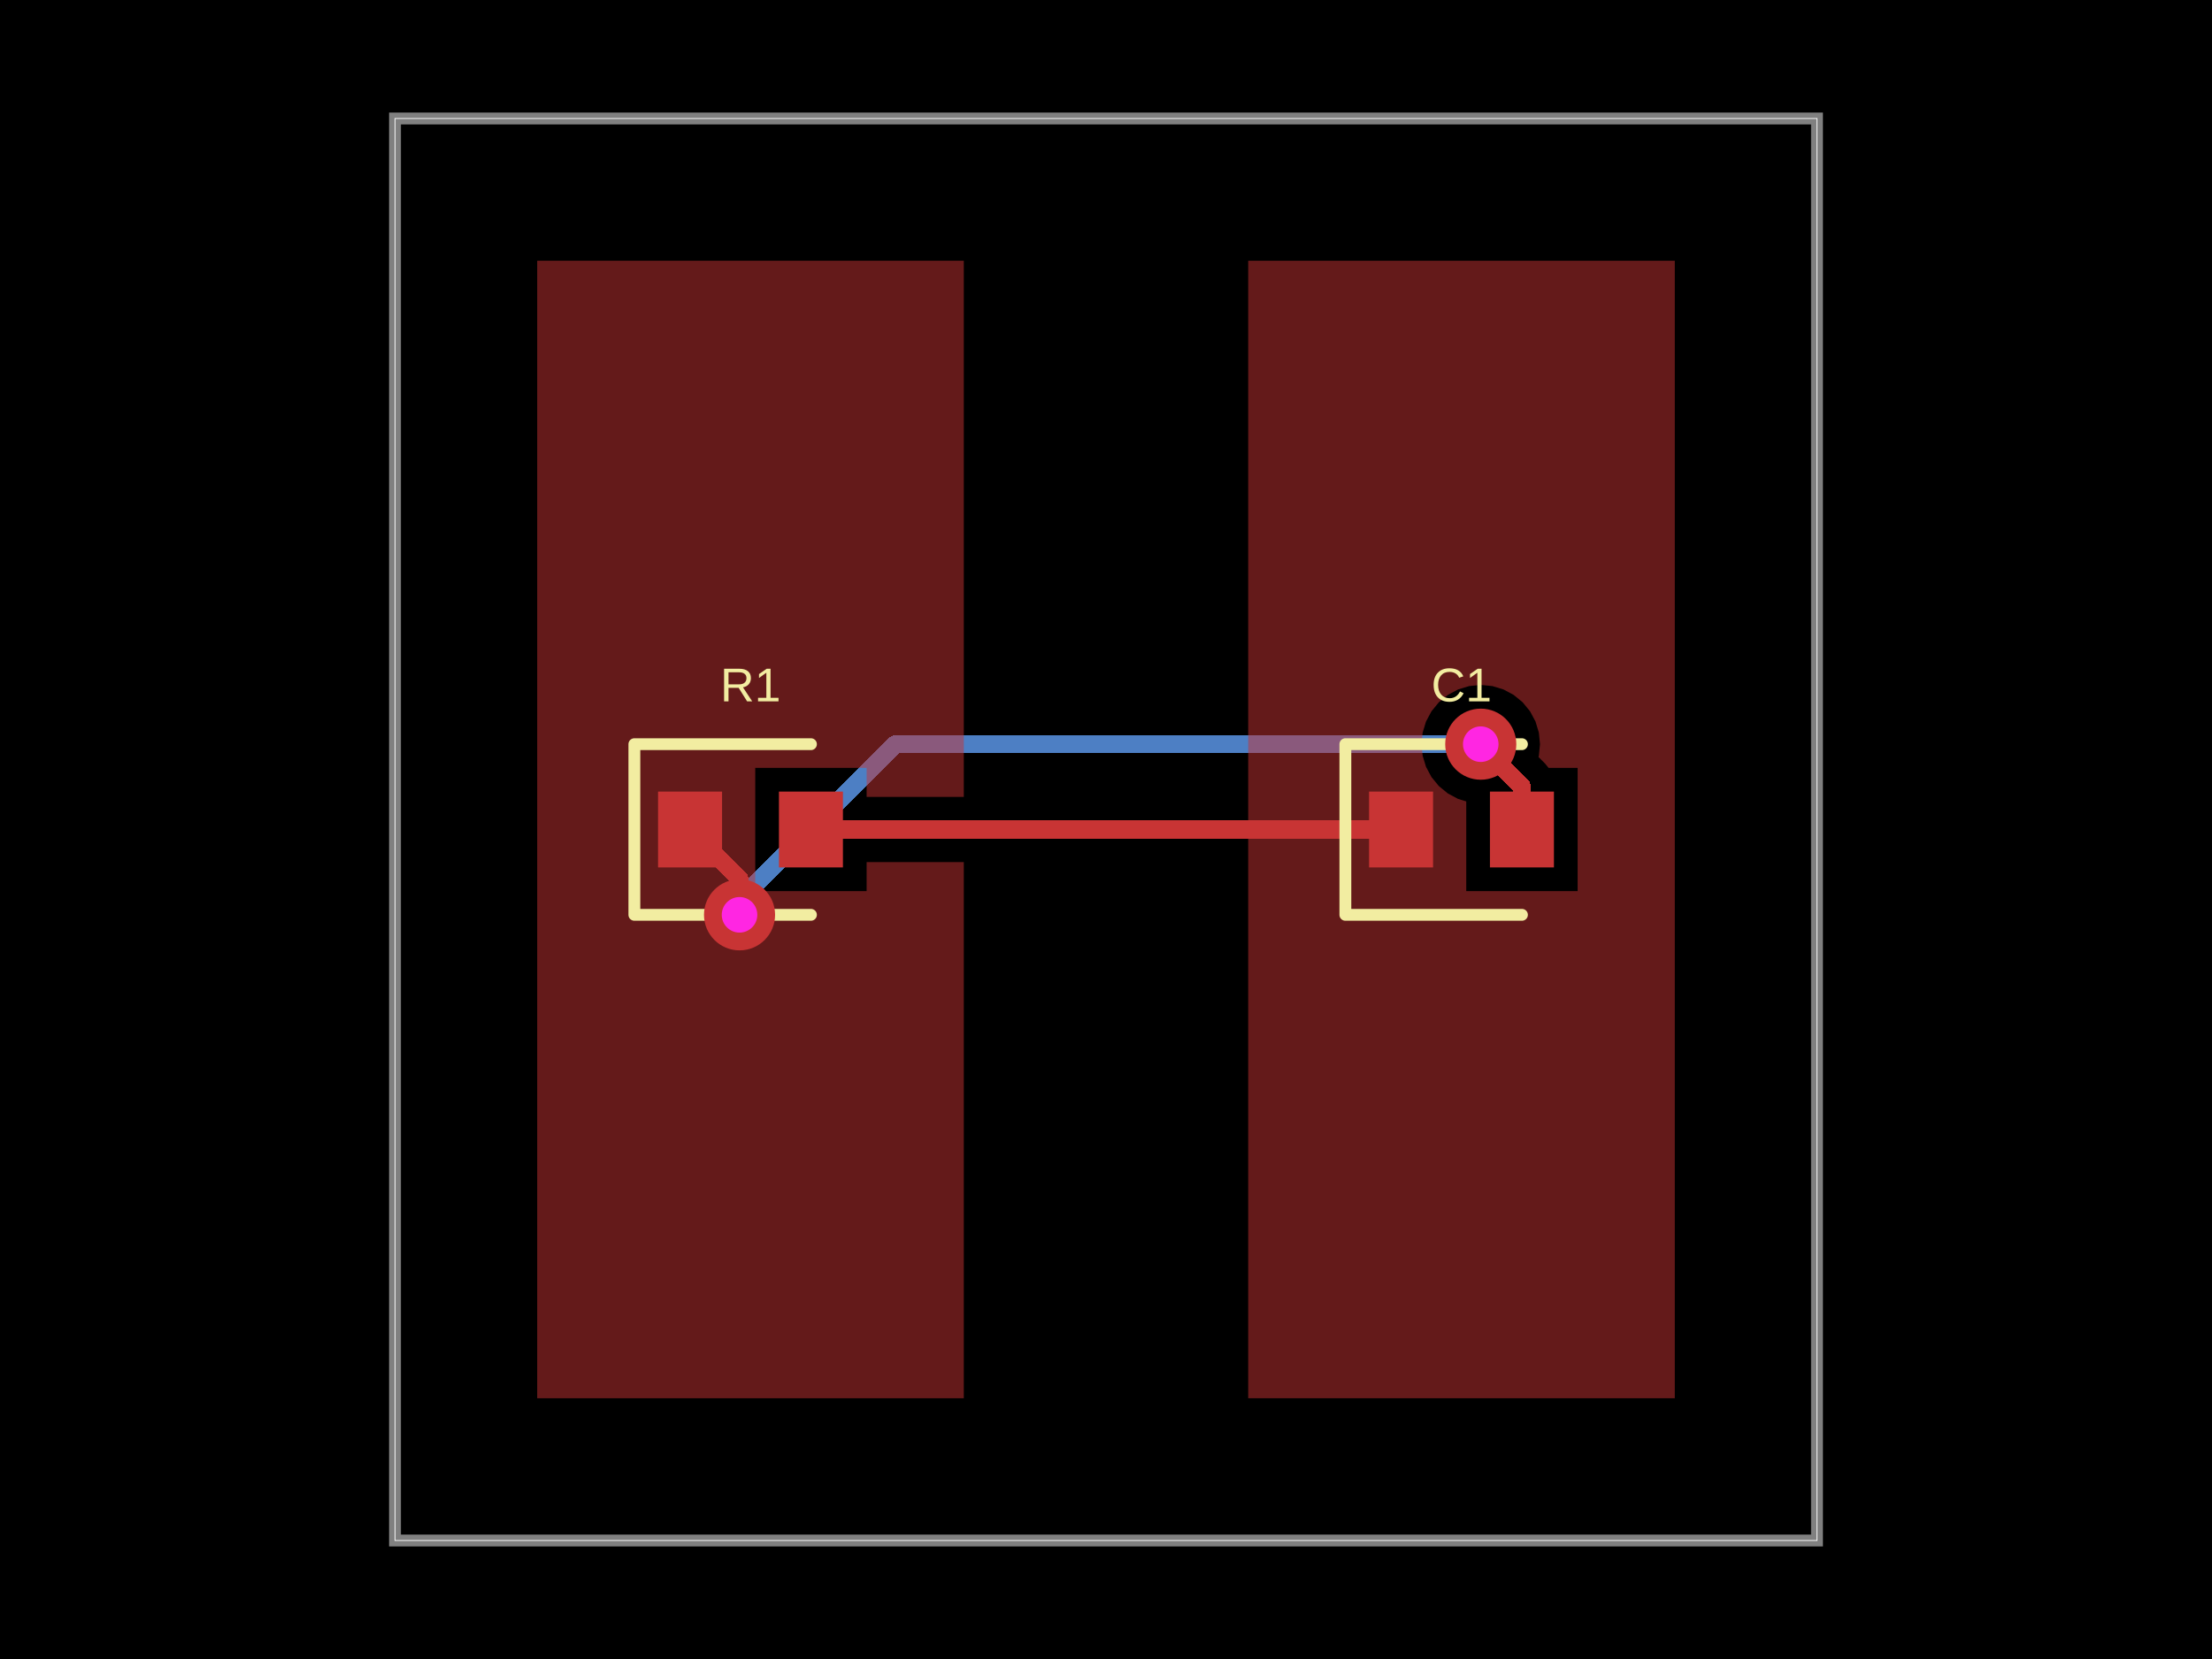
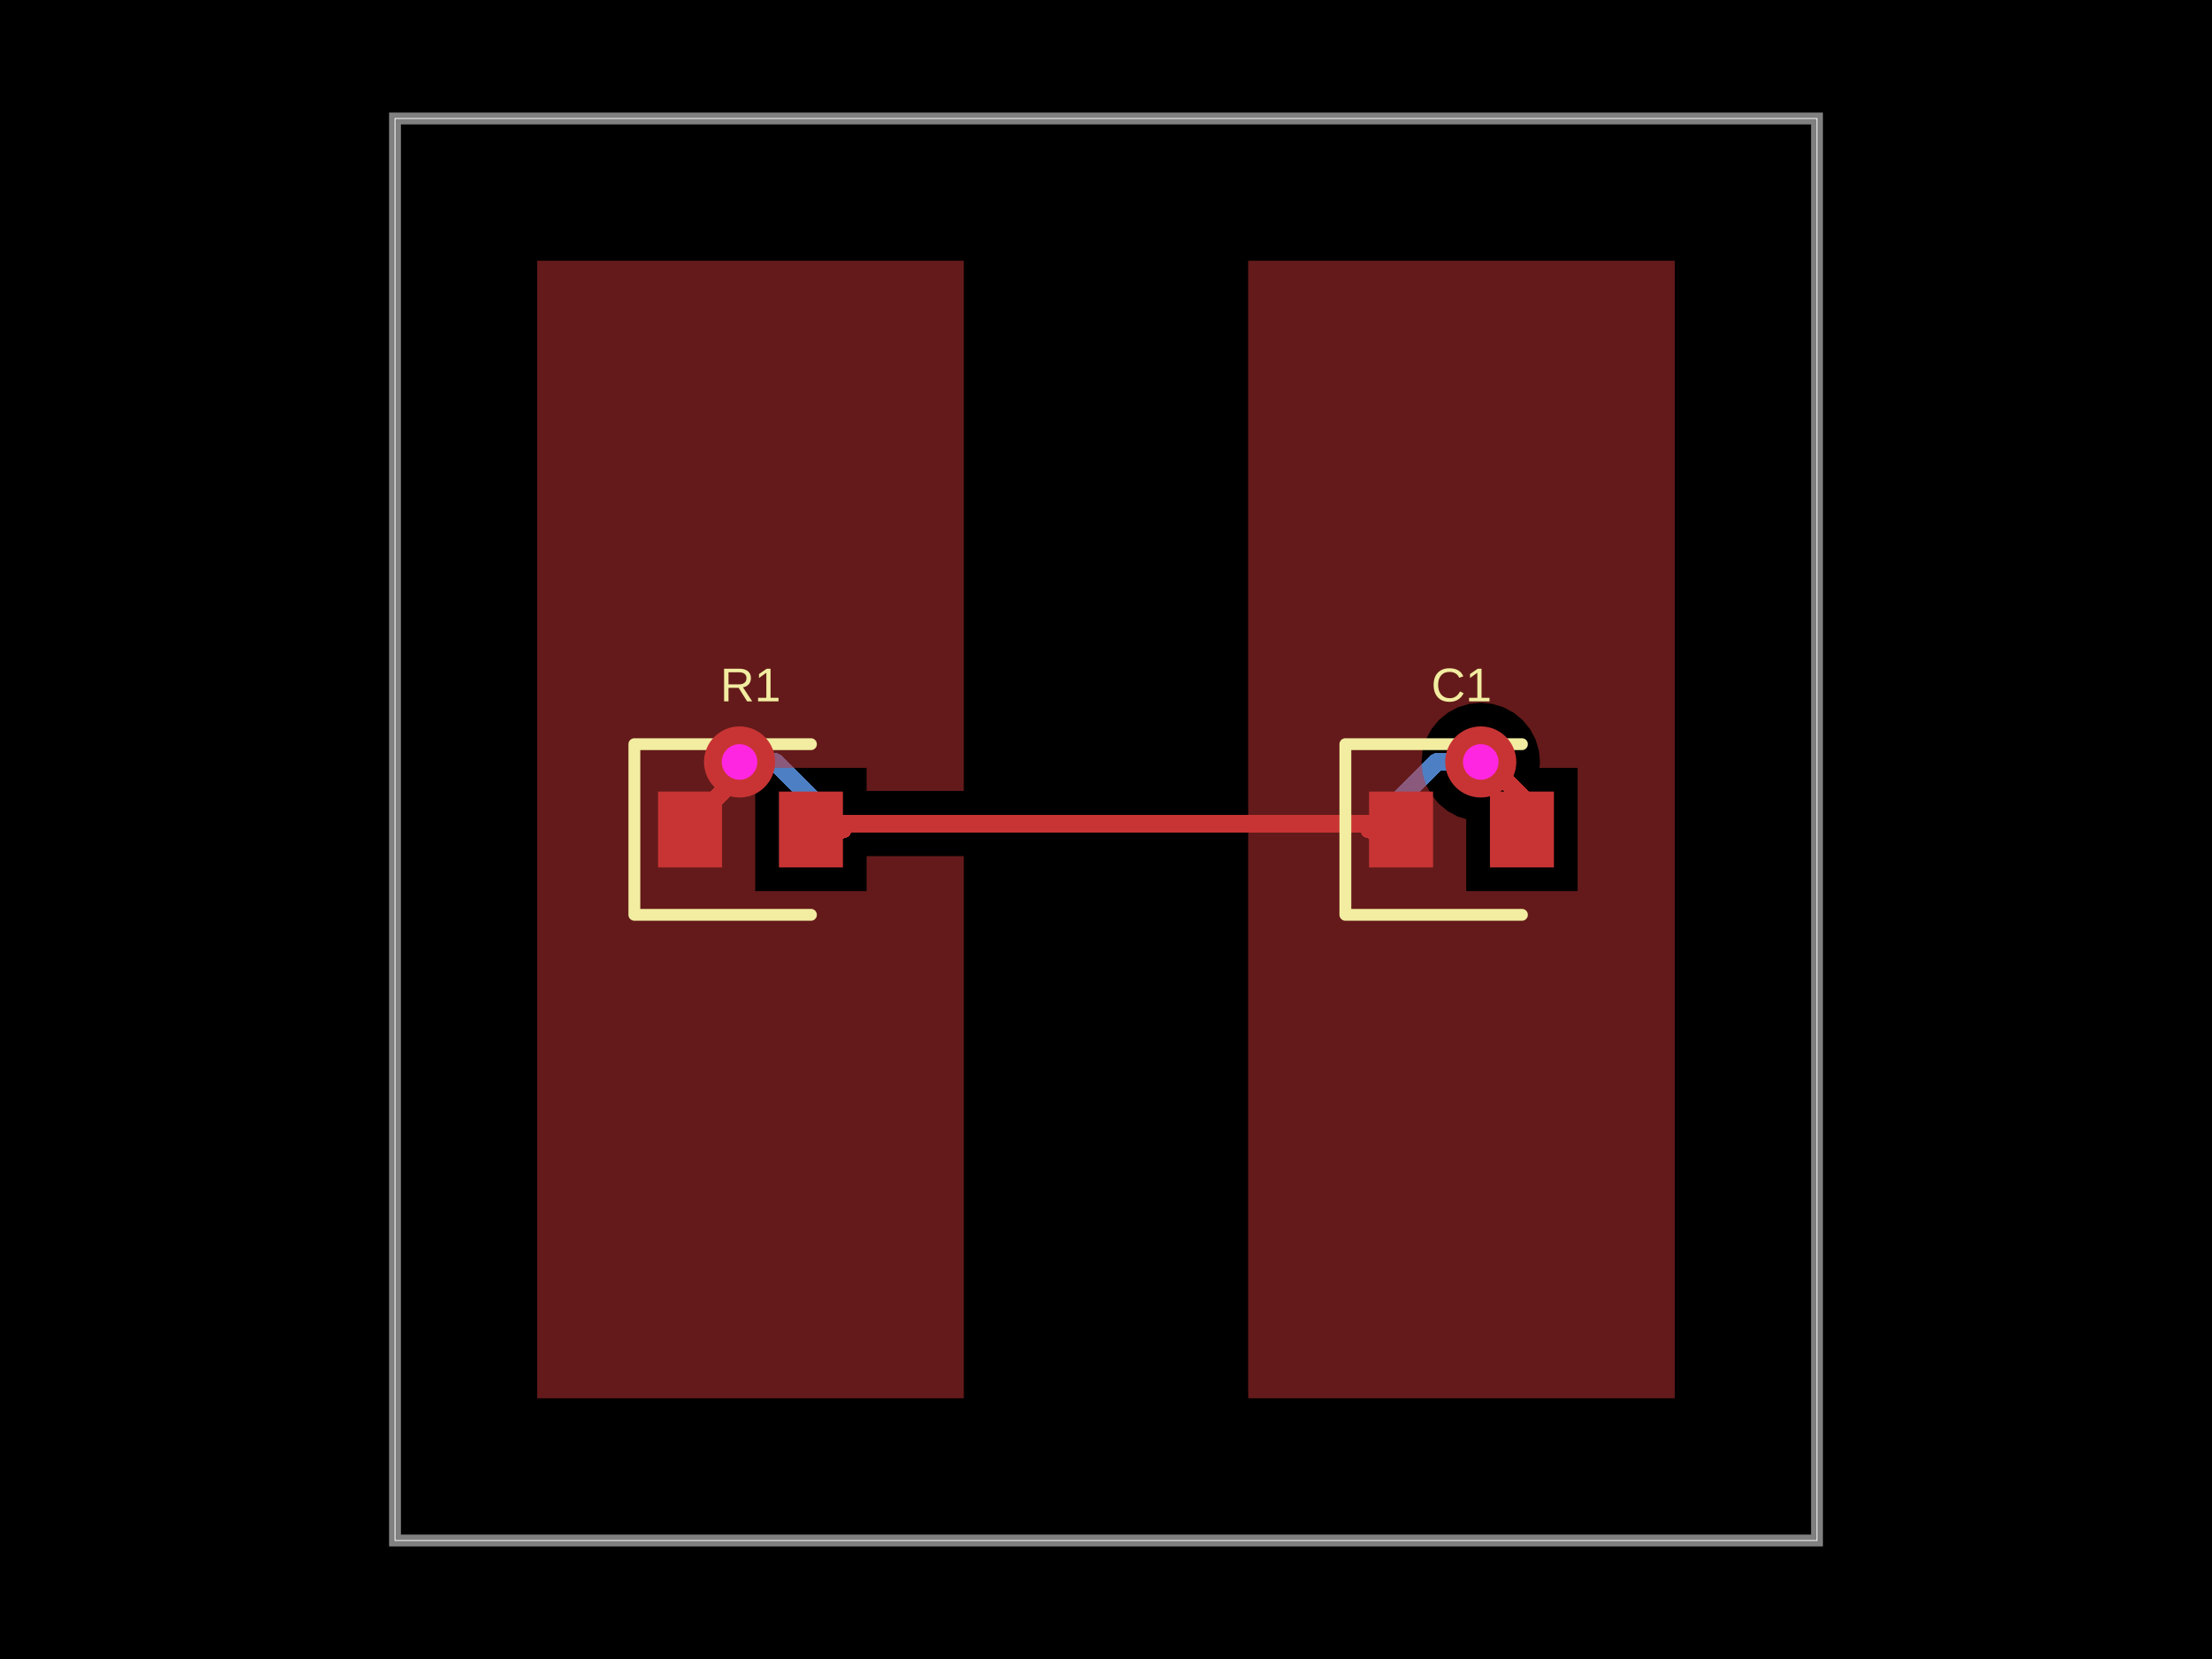
- <svg xmlns="http://www.w3.org/2000/svg" width="800" height="600" data-software-used-string="@tscircuit/core@0.0.999">
+ <svg xmlns="http://www.w3.org/2000/svg" width="800" height="600" data-software-used-string="@tscircuit/core@0.0.1063">
  <style />
  <rect class="boundary" x="0" y="0" fill="#000" width="800" height="600" data-type="pcb_background" data-pcb-layer="global" />
  <rect class="pcb-boundary" fill="none" stroke="#fff" stroke-width="0.3" x="142.857" y="42.857" width="514.286" height="514.286" data-type="pcb_boundary" data-pcb-layer="global" />
  <path class="pcb-board" d="M 142.857 557.143 L 657.143 557.143 L 657.143 42.857 L 142.857 42.857 Z" fill="none" stroke="rgba(255, 255, 255, 0.5)" stroke-width="4.286" data-type="pcb_board" data-pcb-layer="board" />
-   <path class="pcb-trace" stroke="rgb(77, 127, 196)" fill="none" d="M 535.536 269.143 L 535.536 269.143" stroke-width="6.429" stroke-linecap="round" stroke-linejoin="round" shape-rendering="crispEdges" data-type="pcb_trace" data-pcb-layer="bottom" />
-   <path class="pcb-trace" stroke="rgb(77, 127, 196)" fill="none" d="M 535.536 269.143 L 323.82 269.143" stroke-width="6.429" stroke-linecap="round" stroke-linejoin="round" shape-rendering="crispEdges" data-type="pcb_trace" data-pcb-layer="bottom" />
-   <path class="pcb-trace" stroke="rgb(77, 127, 196)" fill="none" d="M 323.82 269.143 L 266.458 326.505" stroke-width="6.429" stroke-linecap="round" stroke-linejoin="round" shape-rendering="crispEdges" data-type="pcb_trace" data-pcb-layer="bottom" />
-   <path class="pcb-trace" stroke="rgb(77, 127, 196)" fill="none" d="M 266.458 326.505 L 267.464 330.857" stroke-width="6.429" stroke-linecap="round" stroke-linejoin="round" shape-rendering="crispEdges" data-type="pcb_trace" data-pcb-layer="bottom" />
-   <path class="pcb-trace" stroke="rgb(77, 127, 196)" fill="none" d="M 267.464 330.857 L 267.464 330.857" stroke-width="6.429" stroke-linecap="round" stroke-linejoin="round" shape-rendering="crispEdges" data-type="pcb_trace" data-pcb-layer="bottom" />
+   <path class="pcb-trace" stroke="rgb(77, 127, 196)" fill="none" d="M 495.143 297.839 L 304.857 297.839" stroke-width="6.429" stroke-linecap="round" stroke-linejoin="round" shape-rendering="crispEdges" data-type="pcb_trace" data-pcb-layer="bottom" />
+   <path class="pcb-trace" stroke="rgb(77, 127, 196)" fill="none" d="M 304.857 297.839 L 304.857 297.839" stroke-width="6.429" stroke-linecap="round" stroke-linejoin="round" shape-rendering="crispEdges" data-type="pcb_trace" data-pcb-layer="bottom" />
+   <path class="pcb-trace" stroke="rgb(77, 127, 196)" fill="none" d="M 267.464 275.571 L 267.464 275.571" stroke-width="6.429" stroke-linecap="round" stroke-linejoin="round" shape-rendering="crispEdges" data-type="pcb_trace" data-pcb-layer="bottom" />
+   <path class="pcb-trace" stroke="rgb(77, 127, 196)" fill="none" d="M 267.464 275.571 L 280.429 275.571" stroke-width="6.429" stroke-linecap="round" stroke-linejoin="round" shape-rendering="crispEdges" data-type="pcb_trace" data-pcb-layer="bottom" />
+   <path class="pcb-trace" stroke="rgb(77, 127, 196)" fill="none" d="M 280.429 275.571 L 304.857 300" stroke-width="6.429" stroke-linecap="round" stroke-linejoin="round" shape-rendering="crispEdges" data-type="pcb_trace" data-pcb-layer="bottom" />
+   <path class="pcb-trace" stroke="rgb(77, 127, 196)" fill="none" d="M 535.536 275.571 L 535.536 275.571" stroke-width="6.429" stroke-linecap="round" stroke-linejoin="round" shape-rendering="crispEdges" data-type="pcb_trace" data-pcb-layer="bottom" />
+   <path class="pcb-trace" stroke="rgb(77, 127, 196)" fill="none" d="M 535.536 275.571 L 519.571 275.571" stroke-width="6.429" stroke-linecap="round" stroke-linejoin="round" shape-rendering="crispEdges" data-type="pcb_trace" data-pcb-layer="bottom" />
+   <path class="pcb-trace" stroke="rgb(77, 127, 196)" fill="none" d="M 519.571 275.571 L 495.143 300" stroke-width="6.429" stroke-linecap="round" stroke-linejoin="round" shape-rendering="crispEdges" data-type="pcb_trace" data-pcb-layer="bottom" />
  <rect class="pcb-pad" fill="rgb(200, 52, 52)" x="238" y="286.286" width="23.143" height="27.429" data-type="pcb_smtpad" data-pcb-layer="top" />
  <rect class="pcb-pad" fill="rgb(200, 52, 52)" x="281.714" y="286.286" width="23.143" height="27.429" data-type="pcb_smtpad" data-pcb-layer="top" />
  <rect class="pcb-pad" fill="rgb(200, 52, 52)" x="495.143" y="286.286" width="23.143" height="27.429" data-type="pcb_smtpad" data-pcb-layer="top" />
  <rect class="pcb-pad" fill="rgb(200, 52, 52)" x="538.857" y="286.286" width="23.143" height="27.429" data-type="pcb_smtpad" data-pcb-layer="top" />
-   <path class="pcb-trace" stroke="rgb(200, 52, 52)" fill="none" d="M 506.714 300 L 293.286 300" stroke-width="6.429" stroke-linecap="round" stroke-linejoin="round" shape-rendering="crispEdges" data-type="pcb_trace" data-pcb-layer="top" />
+   <path class="pcb-trace" stroke="rgb(200, 52, 52)" fill="none" d="M 495.143 297.839 L 304.857 297.839" stroke-width="6.429" stroke-linecap="round" stroke-linejoin="round" shape-rendering="crispEdges" data-type="pcb_trace" data-pcb-layer="top" />
+   <path class="pcb-trace" stroke="rgb(200, 52, 52)" fill="none" d="M 304.857 297.839 L 304.857 297.839" stroke-width="6.429" stroke-linecap="round" stroke-linejoin="round" shape-rendering="crispEdges" data-type="pcb_trace" data-pcb-layer="top" />
+   <path class="pcb-trace" stroke="rgb(200, 52, 52)" fill="none" d="M 304.857 300 L 293.286 300" stroke-width="6.429" stroke-linecap="round" stroke-linejoin="round" shape-rendering="crispEdges" data-type="pcb_trace" data-pcb-layer="top" />
  <path class="pcb-trace" stroke="rgb(200, 52, 52)" fill="none" d="M 293.286 300 L 293.286 300" stroke-width="6.429" stroke-linecap="round" stroke-linejoin="round" shape-rendering="crispEdges" data-type="pcb_trace" data-pcb-layer="top" />
-   <path class="pcb-trace" stroke="rgb(200, 52, 52)" fill="none" d="M 550.429 300 L 550.429 284.46" stroke-width="6.429" stroke-linecap="round" stroke-linejoin="round" shape-rendering="crispEdges" data-type="pcb_trace" data-pcb-layer="top" />
-   <path class="pcb-trace" stroke="rgb(200, 52, 52)" fill="none" d="M 550.429 284.46 L 538.691 272.723" stroke-width="6.429" stroke-linecap="round" stroke-linejoin="round" shape-rendering="crispEdges" data-type="pcb_trace" data-pcb-layer="top" />
-   <path class="pcb-trace" stroke="rgb(200, 52, 52)" fill="none" d="M 538.691 272.723 L 535.536 269.143" stroke-width="6.429" stroke-linecap="round" stroke-linejoin="round" shape-rendering="crispEdges" data-type="pcb_trace" data-pcb-layer="top" />
-   <path class="pcb-trace" stroke="rgb(200, 52, 52)" fill="none" d="M 535.536 269.143 L 535.536 269.143" stroke-width="6.429" stroke-linecap="round" stroke-linejoin="round" shape-rendering="crispEdges" data-type="pcb_trace" data-pcb-layer="top" />
-   <path class="pcb-trace" stroke="rgb(200, 52, 52)" fill="none" d="M 267.464 330.857 L 267.464 330.857" stroke-width="6.429" stroke-linecap="round" stroke-linejoin="round" shape-rendering="crispEdges" data-type="pcb_trace" data-pcb-layer="top" />
-   <path class="pcb-trace" stroke="rgb(200, 52, 52)" fill="none" d="M 267.464 330.857 L 267.464 317.893" stroke-width="6.429" stroke-linecap="round" stroke-linejoin="round" shape-rendering="crispEdges" data-type="pcb_trace" data-pcb-layer="top" />
-   <path class="pcb-trace" stroke="rgb(200, 52, 52)" fill="none" d="M 267.464 317.893 L 249.571 300" stroke-width="6.429" stroke-linecap="round" stroke-linejoin="round" shape-rendering="crispEdges" data-type="pcb_trace" data-pcb-layer="top" />
-   <path class="pcb-copper-pour pcb-copper-pour-brep" d="M 348.571 311.786 L 348.571 505.714 L 194.286 505.714 L 194.286 94.286 L 348.571 94.286 L 348.571 288.214 L 313.429 288.214 L 313.429 277.714 L 273.143 277.714 L 273.143 322.286 L 313.429 322.286 L 313.429 311.786 L 348.571 311.786 Z" fill="rgb(200, 52, 52)" fill-rule="evenodd" fill-opacity="0.5" data-type="pcb_copper_pour" data-pcb-layer="top" />
-   <path class="pcb-copper-pour pcb-copper-pour-brep" d="M 451.429 94.286 L 605.714 94.286 L 605.714 505.714 L 451.429 505.714 L 451.429 94.286 Z M 556.414 273.779 L 556.553 273.323 L 556.964 269.143 L 556.553 264.962 L 555.333 260.942 L 553.353 257.238 L 550.688 253.991 L 547.441 251.326 L 543.736 249.345 L 539.716 248.126 L 535.536 247.714 L 531.355 248.126 L 527.335 249.345 L 523.631 251.326 L 520.383 253.991 L 517.719 257.238 L 515.738 260.942 L 514.519 264.962 L 514.107 269.143 L 514.519 273.323 L 515.738 277.343 L 517.719 281.048 L 520.383 284.295 L 523.631 286.96 L 527.335 288.94 L 530.286 289.835 L 530.286 322.286 L 570.571 322.286 L 570.571 277.714 L 560.066 277.714 L 558.762 276.126 L 556.414 273.779 Z" fill="rgb(200, 52, 52)" fill-rule="evenodd" fill-opacity="0.5" data-type="pcb_copper_pour" data-pcb-layer="top" />
+   <path class="pcb-trace" stroke="rgb(200, 52, 52)" fill="none" d="M 506.714 300 L 495.143 300" stroke-width="6.429" stroke-linecap="round" stroke-linejoin="round" shape-rendering="crispEdges" data-type="pcb_trace" data-pcb-layer="top" />
+   <path class="pcb-trace" stroke="rgb(200, 52, 52)" fill="none" d="M 495.143 300 L 495.143 300" stroke-width="6.429" stroke-linecap="round" stroke-linejoin="round" shape-rendering="crispEdges" data-type="pcb_trace" data-pcb-layer="top" />
+   <path class="pcb-trace" stroke="rgb(200, 52, 52)" fill="none" d="M 249.571 300 L 249.571 298.023" stroke-width="6.429" stroke-linecap="round" stroke-linejoin="round" shape-rendering="crispEdges" data-type="pcb_trace" data-pcb-layer="top" />
+   <path class="pcb-trace" stroke="rgb(200, 52, 52)" fill="none" d="M 249.571 298.023 L 268.696 278.899" stroke-width="6.429" stroke-linecap="round" stroke-linejoin="round" shape-rendering="crispEdges" data-type="pcb_trace" data-pcb-layer="top" />
+   <path class="pcb-trace" stroke="rgb(200, 52, 52)" fill="none" d="M 268.696 278.899 L 267.464 275.571" stroke-width="6.429" stroke-linecap="round" stroke-linejoin="round" shape-rendering="crispEdges" data-type="pcb_trace" data-pcb-layer="top" />
+   <path class="pcb-trace" stroke="rgb(200, 52, 52)" fill="none" d="M 267.464 275.571 L 267.464 275.571" stroke-width="6.429" stroke-linecap="round" stroke-linejoin="round" shape-rendering="crispEdges" data-type="pcb_trace" data-pcb-layer="top" />
+   <path class="pcb-trace" stroke="rgb(200, 52, 52)" fill="none" d="M 550.429 300 L 550.429 288.182" stroke-width="6.429" stroke-linecap="round" stroke-linejoin="round" shape-rendering="crispEdges" data-type="pcb_trace" data-pcb-layer="top" />
+   <path class="pcb-trace" stroke="rgb(200, 52, 52)" fill="none" d="M 550.429 288.182 L 543.671 281.424" stroke-width="6.429" stroke-linecap="round" stroke-linejoin="round" shape-rendering="crispEdges" data-type="pcb_trace" data-pcb-layer="top" />
+   <path class="pcb-trace" stroke="rgb(200, 52, 52)" fill="none" d="M 543.671 281.424 L 535.536 275.571" stroke-width="6.429" stroke-linecap="round" stroke-linejoin="round" shape-rendering="crispEdges" data-type="pcb_trace" data-pcb-layer="top" />
+   <path class="pcb-trace" stroke="rgb(200, 52, 52)" fill="none" d="M 535.536 275.571 L 535.536 275.571" stroke-width="6.429" stroke-linecap="round" stroke-linejoin="round" shape-rendering="crispEdges" data-type="pcb_trace" data-pcb-layer="top" />
+   <path class="pcb-copper-pour pcb-copper-pour-brep" d="M 348.571 309.625 L 348.571 505.714 L 194.286 505.714 L 194.286 94.286 L 348.571 94.286 L 348.571 286.053 L 313.429 286.053 L 313.429 277.714 L 273.143 277.714 L 273.143 322.286 L 313.429 322.286 L 313.429 309.625 L 348.571 309.625 Z" fill="rgb(200, 52, 52)" fill-rule="evenodd" fill-opacity="0.5" data-type="pcb_copper_pour" data-pcb-layer="top" />
+   <path class="pcb-copper-pour pcb-copper-pour-brep" d="M 451.429 94.286 L 605.714 94.286 L 605.714 505.714 L 451.429 505.714 L 451.429 94.286 Z M 556.753 277.714 L 556.964 275.571 L 556.553 271.391 L 555.333 267.371 L 553.353 263.666 L 550.688 260.419 L 547.441 257.754 L 543.736 255.774 L 539.716 254.555 L 535.536 254.143 L 531.355 254.555 L 527.335 255.774 L 523.631 257.754 L 520.383 260.419 L 517.719 263.666 L 515.738 267.371 L 514.519 271.391 L 514.107 275.571 L 514.519 279.752 L 515.738 283.772 L 517.719 287.477 L 520.383 290.724 L 523.631 293.389 L 527.335 295.369 L 530.286 296.264 L 530.286 322.286 L 570.571 322.286 L 570.571 277.714 L 556.753 277.714 Z" fill="rgb(200, 52, 52)" fill-rule="evenodd" fill-opacity="0.5" data-type="pcb_copper_pour" data-pcb-layer="top" />
  <path class="pcb-silkscreen pcb-silkscreen-top" d="M 293.286 269.143 L 229.429 269.143 L 229.429 330.857 L 293.286 330.857" fill="none" stroke="#f2eda1" stroke-width="4.286" stroke-linecap="round" stroke-linejoin="round" data-pcb-component-id="pcb_component_0" data-pcb-silkscreen-path-id="pcb_silkscreen_path_0" data-type="pcb_silkscreen_path" data-pcb-layer="top" />
  <text x="0" y="0" dx="0" dy="0" fill="#f2eda1" font-family="Arial, sans-serif" font-size="17.143" text-anchor="middle" dominant-baseline="central" transform="matrix(1,0,0,1,271.4286,247.7143)" class="pcb-silkscreen-text pcb-silkscreen-top" data-pcb-silkscreen-text-id="pcb_component_0" stroke="none" data-type="pcb_silkscreen_text" data-pcb-layer="top">R1</text>
  <path class="pcb-silkscreen pcb-silkscreen-top" d="M 550.429 269.143 L 486.571 269.143 L 486.571 330.857 L 550.429 330.857" fill="none" stroke="#f2eda1" stroke-width="4.286" stroke-linecap="round" stroke-linejoin="round" data-pcb-component-id="pcb_component_1" data-pcb-silkscreen-path-id="pcb_silkscreen_path_1" data-type="pcb_silkscreen_path" data-pcb-layer="top" />
  <text x="0" y="0" dx="0" dy="0" fill="#f2eda1" font-family="Arial, sans-serif" font-size="17.143" text-anchor="middle" dominant-baseline="central" transform="matrix(1,0,0,1,528.5714,247.7143)" class="pcb-silkscreen-text pcb-silkscreen-top" data-pcb-silkscreen-text-id="pcb_component_1" stroke="none" data-type="pcb_silkscreen_text" data-pcb-layer="top">C1</text>
  <g data-type="pcb_via" data-pcb-layer="through">
-     <circle class="pcb-hole-outer" fill="rgb(200, 52, 52)" cx="535.536" cy="269.143" r="12.857" data-type="pcb_via" data-pcb-layer="top" />
-     <circle class="pcb-hole-inner" fill="#FF26E2" cx="535.536" cy="269.143" r="6.429" data-type="pcb_via" data-pcb-layer="drill" />
+     <circle class="pcb-hole-outer" fill="rgb(200, 52, 52)" cx="267.464" cy="275.571" r="12.857" data-type="pcb_via" data-pcb-layer="top" />
+     <circle class="pcb-hole-inner" fill="#FF26E2" cx="267.464" cy="275.571" r="6.429" data-type="pcb_via" data-pcb-layer="drill" />
  </g>
  <g data-type="pcb_via" data-pcb-layer="through">
-     <circle class="pcb-hole-outer" fill="rgb(200, 52, 52)" cx="267.464" cy="330.857" r="12.857" data-type="pcb_via" data-pcb-layer="top" />
-     <circle class="pcb-hole-inner" fill="#FF26E2" cx="267.464" cy="330.857" r="6.429" data-type="pcb_via" data-pcb-layer="drill" />
+     <circle class="pcb-hole-outer" fill="rgb(200, 52, 52)" cx="535.536" cy="275.571" r="12.857" data-type="pcb_via" data-pcb-layer="top" />
+     <circle class="pcb-hole-inner" fill="#FF26E2" cx="535.536" cy="275.571" r="6.429" data-type="pcb_via" data-pcb-layer="drill" />
  </g>
</svg>
